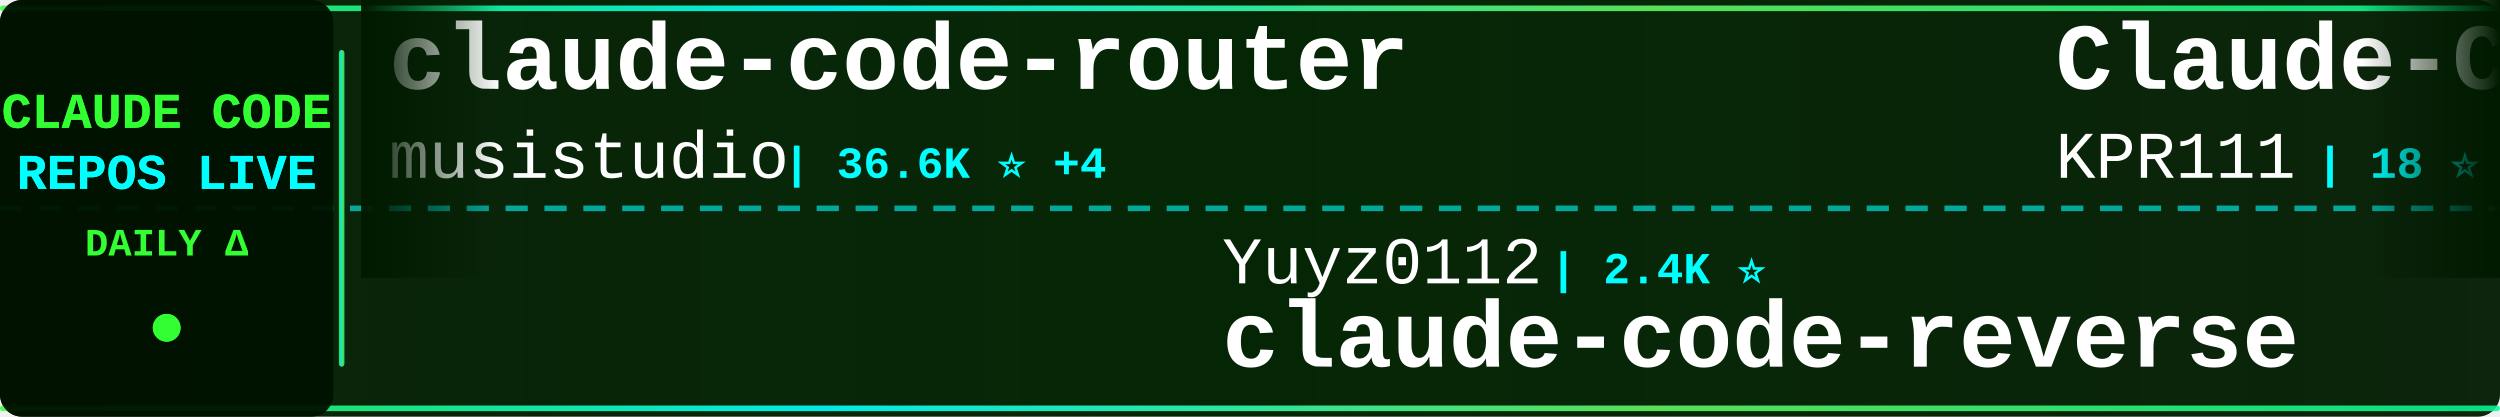
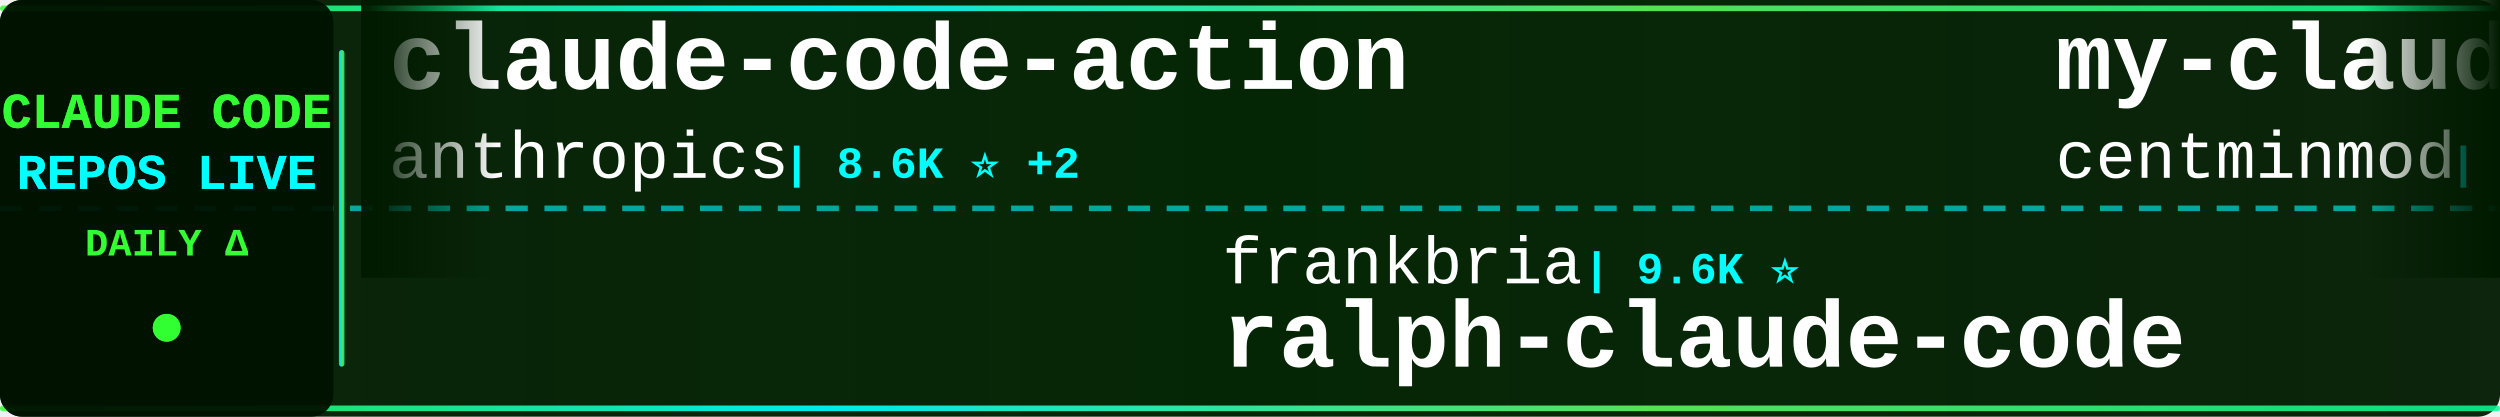
<svg xmlns="http://www.w3.org/2000/svg" width="900" height="150">
  <defs>
    <linearGradient id="tickerBg" x1="0%" y1="0%" x2="100%" y2="0%">
      <stop offset="0%" style="stop-color:#001a00;stop-opacity:0.95" />
      <stop offset="50%" style="stop-color:#002200;stop-opacity:0.98" />
      <stop offset="100%" style="stop-color:#001a00;stop-opacity:0.95" />
    </linearGradient>
    <linearGradient id="borderGrad" x1="0%" y1="0%" x2="100%" y2="0%">
      <stop offset="0%" style="stop-color:#33ff33;stop-opacity:0.85">
        <animate attributeName="stop-opacity" values="0.85;1;0.85" dur="2s" repeatCount="indefinite" />
      </stop>
      <stop offset="33%" style="stop-color:#00ffff;stop-opacity:0.9">
        <animate attributeName="stop-opacity" values="0.9;1;0.9" dur="2.2s" repeatCount="indefinite" />
      </stop>
      <stop offset="66%" style="stop-color:#66ff66;stop-opacity:0.85">
        <animate attributeName="stop-opacity" values="0.85;1;0.85" dur="1.8s" repeatCount="indefinite" />
      </stop>
      <stop offset="100%" style="stop-color:#00ff99;stop-opacity:0.85">
        <animate attributeName="stop-opacity" values="0.85;1;0.85" dur="2s" repeatCount="indefinite" />
      </stop>
    </linearGradient>
    <filter id="textGlow">
      <feGaussianBlur stdDeviation="0.1" result="coloredBlur" />
      <feMerge>
        <feMergeNode in="coloredBlur" />
        <feMergeNode in="SourceGraphic" />
      </feMerge>
    </filter>
    <filter id="metricGlow">
      <feGaussianBlur stdDeviation="0.2" result="coloredBlur" />
      <feMerge>
        <feMergeNode in="coloredBlur" />
        <feMergeNode in="SourceGraphic" />
      </feMerge>
    </filter>
    <linearGradient id="leftFade" x1="0%" y1="0%" x2="100%" y2="0%">
      <stop offset="0%" style="stop-color:#001a00;stop-opacity:1" />
      <stop offset="100%" style="stop-color:#001a00;stop-opacity:0" />
    </linearGradient>
    <linearGradient id="rightFade" x1="0%" y1="0%" x2="100%" y2="0%">
      <stop offset="0%" style="stop-color:#001a00;stop-opacity:0" />
      <stop offset="100%" style="stop-color:#001a00;stop-opacity:1" />
    </linearGradient>
  </defs>
  <rect width="900" height="150" fill="url(#tickerBg)" rx="8" />
  <rect x="0" y="2" width="900" height="2" fill="url(#borderGrad)" rx="1" />
  <rect x="0" y="146" width="900" height="2" fill="url(#borderGrad)" rx="1" />
  <line x1="0" y1="75" x2="900" y2="75" stroke="#00ffff" stroke-width="2" stroke-dasharray="8 6" opacity="0.6" />
  <rect x="0" y="0" width="120" height="150" fill="#001100" opacity="0.95" rx="8" />
  <text x="60" y="46" font-family="'Courier New', monospace" font-size="18" font-weight="bold" fill="#33ff33" text-anchor="middle" filter="url(#textGlow)">
    CLAUDE CODE
  </text>
  <text x="60" y="68" font-family="'Courier New', monospace" font-size="18" font-weight="bold" fill="#00ffff" text-anchor="middle" filter="url(#textGlow)">
    REPOS LIVE
  </text>
  <text x="60" y="92" font-family="'Courier New', monospace" font-size="14" font-weight="bold" fill="#33ff33" text-anchor="middle">
    DAILY Δ
  </text>
  <circle cx="60" cy="118" r="5" fill="#33ff33" filter="url(#metricGlow)">
    <animate attributeName="r" values="4;6;4" dur="1.5s" repeatCount="indefinite" />
    <animate attributeName="opacity" values="0.6;1;0.6" dur="1.5s" repeatCount="indefinite" />
  </circle>
  <rect x="122" y="18" width="2" height="114" fill="url(#borderGrad)" rx="1" />
  <clipPath id="tickerClip">
    <rect x="130" y="0" width="770" height="150" />
  </clipPath>
  <g clip-path="url(#tickerClip)">
    <g id="tickerItems">
      <animateTransform attributeName="transform" attributeType="XML" type="translate" from="0 0" to="-3000 0" dur="54s" repeatCount="indefinite" />
      <g transform="translate(0, 0)">
-         <text x="140" y="32" font-family="'Courier New', monospace" font-size="34" font-weight="bold" fill="#ffffff">claude-code-router</text>
-         <text x="140" y="64" font-family="'Courier New', monospace" font-size="24" font-weight="normal" fill="#ffffff" opacity="1.0">musistudio</text>
-         <text x="282" y="64" font-family="'Courier New', monospace" font-size="16" font-weight="bold" fill="#00ffff"> | 36.6K ⭐ +4</text>
+         <text x="140" y="32" font-family="'Courier New', monospace" font-size="34" font-weight="bold" fill="#ffffff">claude-code-action</text>
+         <text x="140" y="64" font-family="'Courier New', monospace" font-size="24" font-weight="normal" fill="#ffffff" opacity="1.0">anthropics</text>
+         <text x="282" y="64" font-family="'Courier New', monospace" font-size="16" font-weight="bold" fill="#00ffff"> | 8.6K ⭐ +2</text>
      </g>
      <g transform="translate(300, 0)">
-         <text x="140" y="102" font-family="'Courier New', monospace" font-size="24" font-weight="normal" fill="#ffffff" opacity="1.0">Yuyz0112</text>
-         <text x="258" y="102" font-family="'Courier New', monospace" font-size="16" font-weight="bold" fill="#00ffff"> | 2.4K ⭐</text>
-         <text x="140" y="132" font-family="'Courier New', monospace" font-size="34" font-weight="bold" fill="#ffffff">claude-code-reverse</text>
+         <text x="140" y="102" font-family="'Courier New', monospace" font-size="24" font-weight="normal" fill="#ffffff" opacity="1.0">frankbria</text>
+         <text x="270" y="102" font-family="'Courier New', monospace" font-size="16" font-weight="bold" fill="#00ffff"> | 9.6K ⭐</text>
+         <text x="140" y="132" font-family="'Courier New', monospace" font-size="34" font-weight="bold" fill="#ffffff">ralph-claude-code</text>
      </g>
      <g transform="translate(600, 0)">
-         <text x="140" y="32" font-family="'Courier New', monospace" font-size="34" font-weight="bold" fill="#ffffff">Claude-Code</text>
-         <text x="140" y="64" font-family="'Courier New', monospace" font-size="24" font-weight="normal" fill="#ffffff" opacity="1.0">KPR111</text>
-         <text x="234" y="64" font-family="'Courier New', monospace" font-size="16" font-weight="bold" fill="#00ffff"> | 18 ⭐</text>
+         <text x="140" y="32" font-family="'Courier New', monospace" font-size="34" font-weight="bold" fill="#ffffff">my-claude-code-setup</text>
+         <text x="140" y="64" font-family="'Courier New', monospace" font-size="24" font-weight="normal" fill="#ffffff" opacity="1.0">centminmod</text>
+         <text x="282" y="64" font-family="'Courier New', monospace" font-size="16" font-weight="bold" fill="#00ffff"> | 2.6K ⭐</text>
      </g>
      <g transform="translate(900, 0)">
-         <text x="140" y="102" font-family="'Courier New', monospace" font-size="24" font-weight="normal" fill="#ffffff" opacity="1.0">ChrisWiles</text>
-         <text x="282" y="102" font-family="'Courier New', monospace" font-size="16" font-weight="bold" fill="#00ffff"> | 6.0K ⭐</text>
-         <text x="140" y="132" font-family="'Courier New', monospace" font-size="34" font-weight="bold" fill="#ffffff">claude-code-showcase</text>
+         <text x="140" y="102" font-family="'Courier New', monospace" font-size="24" font-weight="normal" fill="#ffffff" opacity="1.0">777genius</text>
+         <text x="270" y="102" font-family="'Courier New', monospace" font-size="16" font-weight="bold" fill="#00ffff"> | 925 ⭐</text>
+         <text x="140" y="132" font-family="'Courier New', monospace" font-size="34" font-weight="bold" fill="#ffffff">claude-code-source-code</text>
      </g>
      <g transform="translate(1200, 0)">
-         <text x="140" y="32" font-family="'Courier New', monospace" font-size="34" font-weight="bold" fill="#ffffff">claude-code-analysis</text>
-         <text x="140" y="64" font-family="'Courier New', monospace" font-size="24" font-weight="normal" fill="#ffffff" opacity="1.0">liuup</text>
-         <text x="222" y="64" font-family="'Courier New', monospace" font-size="16" font-weight="bold" fill="#00ffff"> | 3.8K ⭐ +1</text>
+         <text x="140" y="32" font-family="'Courier New', monospace" font-size="34" font-weight="bold" fill="#ffffff">claude-code-webui</text>
+         <text x="140" y="64" font-family="'Courier New', monospace" font-size="24" font-weight="normal" fill="#ffffff" opacity="1.0">sugyan</text>
+         <text x="234" y="64" font-family="'Courier New', monospace" font-size="16" font-weight="bold" fill="#00ffff"> | 1.1K ⭐</text>
      </g>
      <g transform="translate(1500, 0)">
-         <text x="140" y="102" font-family="'Courier New', monospace" font-size="24" font-weight="normal" fill="#ffffff" opacity="1.0">huangjia2019</text>
-         <text x="306" y="102" font-family="'Courier New', monospace" font-size="16" font-weight="bold" fill="#00ffff"> | 1.1K ⭐</text>
-         <text x="140" y="132" font-family="'Courier New', monospace" font-size="34" font-weight="bold" fill="#ffffff">claude-code-engineering</text>
+         <text x="140" y="102" font-family="'Courier New', monospace" font-size="24" font-weight="normal" fill="#ffffff" opacity="1.0">Pimzino</text>
+         <text x="246" y="102" font-family="'Courier New', monospace" font-size="16" font-weight="bold" fill="#00ffff"> | 3.8K ⭐ +1</text>
+         <text x="140" y="132" font-family="'Courier New', monospace" font-size="34" font-weight="bold" fill="#ffffff">claude-code-spec-workflo...</text>
      </g>
      <g transform="translate(1800, 0)">
-         <text x="140" y="32" font-family="'Courier New', monospace" font-size="34" font-weight="bold" fill="#ffffff">claude-code-ultimate-gui...</text>
-         <text x="140" y="64" font-family="'Courier New', monospace" font-size="24" font-weight="normal" fill="#ffffff" opacity="1.0">FlorianBruniaux</text>
-         <text x="342" y="64" font-family="'Courier New', monospace" font-size="16" font-weight="bold" fill="#00ffff"> | 5.7K ⭐ +1</text>
+         <text x="140" y="32" font-family="'Courier New', monospace" font-size="34" font-weight="bold" fill="#ffffff">claude-code-tips</text>
+         <text x="140" y="64" font-family="'Courier New', monospace" font-size="24" font-weight="normal" fill="#ffffff" opacity="1.0">ykdojo</text>
+         <text x="234" y="64" font-family="'Courier New', monospace" font-size="16" font-weight="bold" fill="#00ffff"> | 9.6K ⭐ +1</text>
      </g>
      <g transform="translate(2100, 0)">
-         <text x="140" y="102" font-family="'Courier New', monospace" font-size="24" font-weight="normal" fill="#ffffff" opacity="1.0">VILA-Lab</text>
-         <text x="258" y="102" font-family="'Courier New', monospace" font-size="16" font-weight="bold" fill="#00ffff"> | 2.0K ⭐</text>
-         <text x="140" y="132" font-family="'Courier New', monospace" font-size="34" font-weight="bold" fill="#ffffff">Dive-into-Claude-Code</text>
+         <text x="140" y="102" font-family="'Courier New', monospace" font-size="24" font-weight="normal" fill="#ffffff" opacity="1.0">Yeachan-Heo</text>
+         <text x="294" y="102" font-family="'Courier New', monospace" font-size="16" font-weight="bold" fill="#00ffff"> | 38.5K ⭐ +2</text>
+         <text x="140" y="132" font-family="'Courier New', monospace" font-size="34" font-weight="bold" fill="#ffffff">oh-my-claudecode</text>
      </g>
      <g transform="translate(2400, 0)">
-         <text x="140" y="32" font-family="'Courier New', monospace" font-size="34" font-weight="bold" fill="#ffffff">claude-code-source-build</text>
-         <text x="140" y="64" font-family="'Courier New', monospace" font-size="24" font-weight="normal" fill="#ffffff" opacity="1.0">andrew-kramer-inno</text>
-         <text x="378" y="64" font-family="'Courier New', monospace" font-size="16" font-weight="bold" fill="#00ffff"> | 593 ⭐</text>
+         <text x="140" y="32" font-family="'Courier New', monospace" font-size="34" font-weight="bold" fill="#ffffff">claude-code-rev</text>
+         <text x="140" y="64" font-family="'Courier New', monospace" font-size="24" font-weight="normal" fill="#ffffff" opacity="1.0">oboard</text>
+         <text x="234" y="64" font-family="'Courier New', monospace" font-size="16" font-weight="bold" fill="#00ffff"> | 3.3K ⭐</text>
      </g>
      <g transform="translate(2700, 0)">
-         <text x="140" y="102" font-family="'Courier New', monospace" font-size="24" font-weight="normal" fill="#ffffff" opacity="1.0">zebbern</text>
-         <text x="246" y="102" font-family="'Courier New', monospace" font-size="16" font-weight="bold" fill="#00ffff"> | 4.6K ⭐ +1</text>
-         <text x="140" y="132" font-family="'Courier New', monospace" font-size="34" font-weight="bold" fill="#ffffff">claude-code-guide</text>
+         <text x="140" y="102" font-family="'Courier New', monospace" font-size="24" font-weight="normal" fill="#ffffff" opacity="1.0">anthropics</text>
+         <text x="282" y="102" font-family="'Courier New', monospace" font-size="16" font-weight="bold" fill="#00ffff"> | 944 ⭐</text>
+         <text x="140" y="132" font-family="'Courier New', monospace" font-size="34" font-weight="bold" fill="#ffffff">claude-code-base-action</text>
      </g>
      <g transform="translate(3000, 0)">
-         <text x="140" y="32" font-family="'Courier New', monospace" font-size="34" font-weight="bold" fill="#ffffff">claude-code-router</text>
-         <text x="140" y="64" font-family="'Courier New', monospace" font-size="24" font-weight="normal" fill="#ffffff" opacity="1.0">musistudio</text>
-         <text x="282" y="64" font-family="'Courier New', monospace" font-size="16" font-weight="bold" fill="#00ffff"> | 36.6K ⭐ +4</text>
+         <text x="140" y="32" font-family="'Courier New', monospace" font-size="34" font-weight="bold" fill="#ffffff">claude-code-action</text>
+         <text x="140" y="64" font-family="'Courier New', monospace" font-size="24" font-weight="normal" fill="#ffffff" opacity="1.0">anthropics</text>
+         <text x="282" y="64" font-family="'Courier New', monospace" font-size="16" font-weight="bold" fill="#00ffff"> | 8.6K ⭐ +2</text>
      </g>
      <g transform="translate(3300, 0)">
-         <text x="140" y="102" font-family="'Courier New', monospace" font-size="24" font-weight="normal" fill="#ffffff" opacity="1.0">Yuyz0112</text>
-         <text x="258" y="102" font-family="'Courier New', monospace" font-size="16" font-weight="bold" fill="#00ffff"> | 2.4K ⭐</text>
-         <text x="140" y="132" font-family="'Courier New', monospace" font-size="34" font-weight="bold" fill="#ffffff">claude-code-reverse</text>
+         <text x="140" y="102" font-family="'Courier New', monospace" font-size="24" font-weight="normal" fill="#ffffff" opacity="1.0">frankbria</text>
+         <text x="270" y="102" font-family="'Courier New', monospace" font-size="16" font-weight="bold" fill="#00ffff"> | 9.6K ⭐</text>
+         <text x="140" y="132" font-family="'Courier New', monospace" font-size="34" font-weight="bold" fill="#ffffff">ralph-claude-code</text>
      </g>
      <g transform="translate(3600, 0)">
-         <text x="140" y="32" font-family="'Courier New', monospace" font-size="34" font-weight="bold" fill="#ffffff">Claude-Code</text>
-         <text x="140" y="64" font-family="'Courier New', monospace" font-size="24" font-weight="normal" fill="#ffffff" opacity="1.0">KPR111</text>
-         <text x="234" y="64" font-family="'Courier New', monospace" font-size="16" font-weight="bold" fill="#00ffff"> | 18 ⭐</text>
+         <text x="140" y="32" font-family="'Courier New', monospace" font-size="34" font-weight="bold" fill="#ffffff">my-claude-code-setup</text>
+         <text x="140" y="64" font-family="'Courier New', monospace" font-size="24" font-weight="normal" fill="#ffffff" opacity="1.0">centminmod</text>
+         <text x="282" y="64" font-family="'Courier New', monospace" font-size="16" font-weight="bold" fill="#00ffff"> | 2.6K ⭐</text>
      </g>
      <g transform="translate(3900, 0)">
-         <text x="140" y="102" font-family="'Courier New', monospace" font-size="24" font-weight="normal" fill="#ffffff" opacity="1.0">ChrisWiles</text>
-         <text x="282" y="102" font-family="'Courier New', monospace" font-size="16" font-weight="bold" fill="#00ffff"> | 6.0K ⭐</text>
-         <text x="140" y="132" font-family="'Courier New', monospace" font-size="34" font-weight="bold" fill="#ffffff">claude-code-showcase</text>
+         <text x="140" y="102" font-family="'Courier New', monospace" font-size="24" font-weight="normal" fill="#ffffff" opacity="1.0">777genius</text>
+         <text x="270" y="102" font-family="'Courier New', monospace" font-size="16" font-weight="bold" fill="#00ffff"> | 925 ⭐</text>
+         <text x="140" y="132" font-family="'Courier New', monospace" font-size="34" font-weight="bold" fill="#ffffff">claude-code-source-code</text>
      </g>
    </g>
  </g>
  <rect x="130" y="0" width="50" height="100" fill="url(#leftFade)" />
  <rect x="850" y="0" width="50" height="100" fill="url(#rightFade)" />
</svg>
